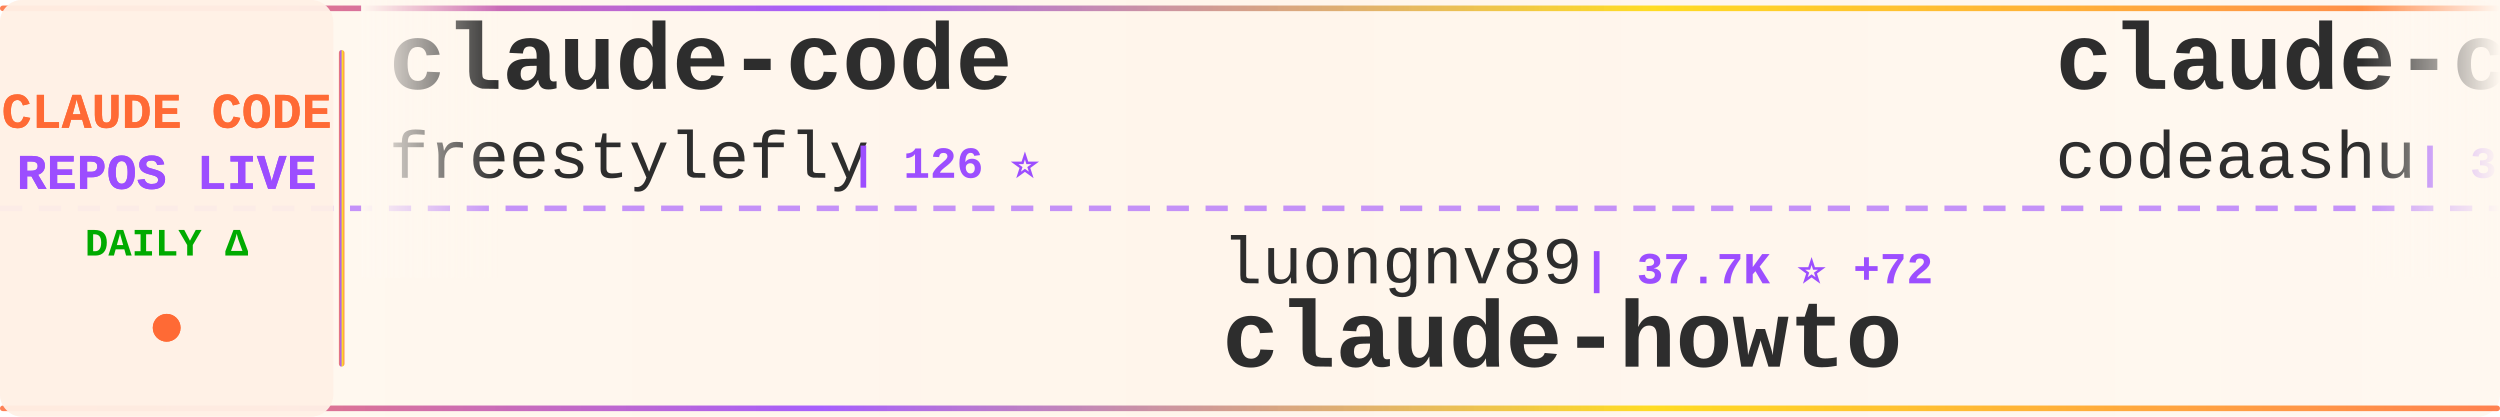
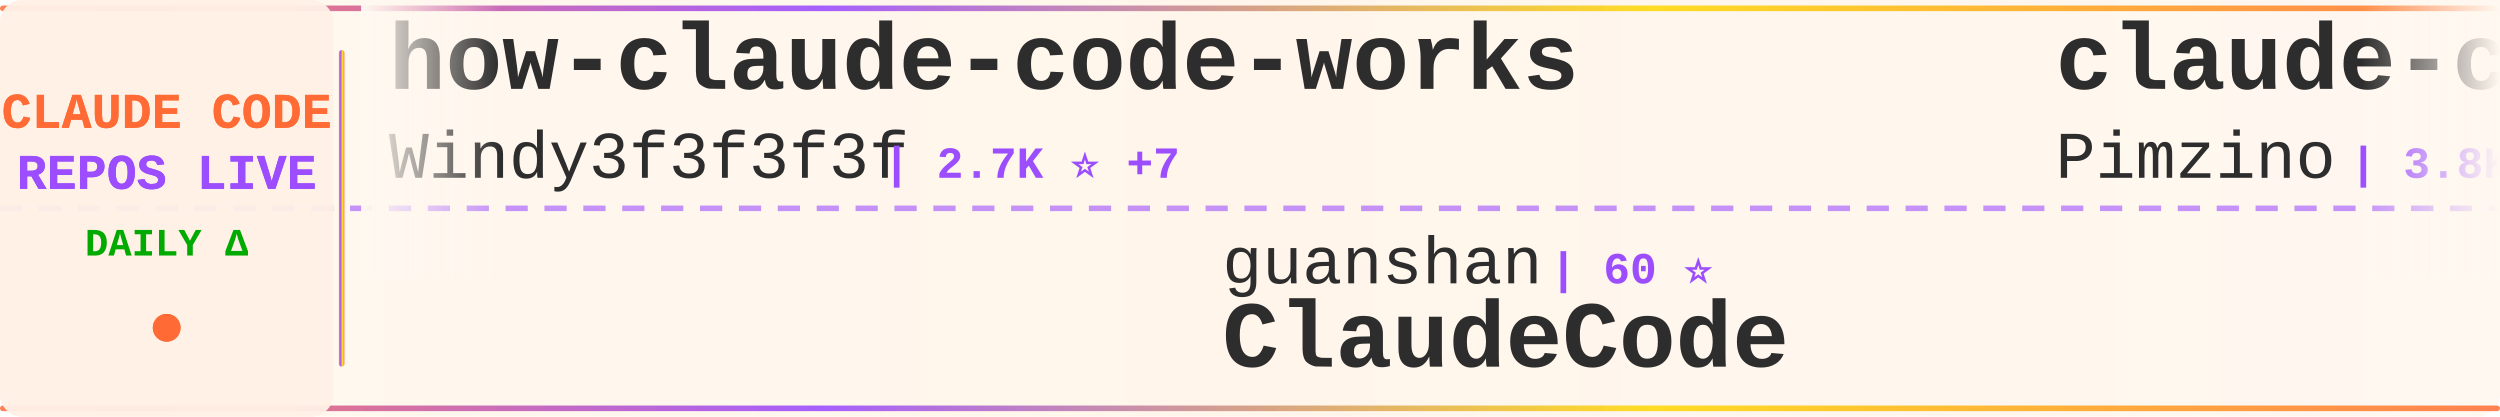
<svg xmlns="http://www.w3.org/2000/svg" width="900" height="150">
  <defs>
    <linearGradient id="tickerBg" x1="0%" y1="0%" x2="100%" y2="0%">
      <stop offset="0%" style="stop-color:#fff8f0;stop-opacity:0.98" />
      <stop offset="50%" style="stop-color:#fff5eb;stop-opacity:1" />
      <stop offset="100%" style="stop-color:#fff8f0;stop-opacity:0.98" />
    </linearGradient>
    <linearGradient id="borderGrad" x1="0%" y1="0%" x2="100%" y2="0%">
      <stop offset="0%" style="stop-color:#FF6B35;stop-opacity:0.85">
        <animate attributeName="stop-opacity" values="0.85;1;0.85" dur="2s" repeatCount="indefinite" />
      </stop>
      <stop offset="33%" style="stop-color:#9C4EFF;stop-opacity:0.9">
        <animate attributeName="stop-opacity" values="0.9;1;0.9" dur="2.2s" repeatCount="indefinite" />
      </stop>
      <stop offset="66%" style="stop-color:#FFD700;stop-opacity:0.85">
        <animate attributeName="stop-opacity" values="0.85;1;0.85" dur="1.8s" repeatCount="indefinite" />
      </stop>
      <stop offset="100%" style="stop-color:#FF6B35;stop-opacity:0.85">
        <animate attributeName="stop-opacity" values="0.85;1;0.85" dur="2s" repeatCount="indefinite" />
      </stop>
    </linearGradient>
    <filter id="textGlow">
      <feGaussianBlur stdDeviation="0.15" result="coloredBlur" />
      <feMerge>
        <feMergeNode in="coloredBlur" />
        <feMergeNode in="SourceGraphic" />
      </feMerge>
    </filter>
    <filter id="metricGlow">
      <feGaussianBlur stdDeviation="0.2" result="coloredBlur" />
      <feMerge>
        <feMergeNode in="coloredBlur" />
        <feMergeNode in="SourceGraphic" />
      </feMerge>
    </filter>
    <linearGradient id="leftFade" x1="0%" y1="0%" x2="100%" y2="0%">
      <stop offset="0%" style="stop-color:#fff8f0;stop-opacity:1" />
      <stop offset="100%" style="stop-color:#fff8f0;stop-opacity:0" />
    </linearGradient>
    <linearGradient id="rightFade" x1="0%" y1="0%" x2="100%" y2="0%">
      <stop offset="0%" style="stop-color:#fff8f0;stop-opacity:0" />
      <stop offset="100%" style="stop-color:#fff8f0;stop-opacity:1" />
    </linearGradient>
  </defs>
  <rect width="900" height="150" fill="url(#tickerBg)" rx="8" />
  <rect x="0" y="2" width="900" height="2" fill="url(#borderGrad)" rx="1" />
  <rect x="0" y="146" width="900" height="2" fill="url(#borderGrad)" rx="1" />
  <line x1="0" y1="75" x2="900" y2="75" stroke="#9C4EFF" stroke-width="2" stroke-dasharray="8 6" opacity="0.6" />
  <rect x="0" y="0" width="120" height="150" fill="#fff0e6" opacity="0.95" rx="8" />
  <text x="60" y="46" font-family="'Courier New', monospace" font-size="18" font-weight="bold" fill="#FF6B35" text-anchor="middle" filter="url(#textGlow)">
    CLAUDE CODE
  </text>
  <text x="60" y="68" font-family="'Courier New', monospace" font-size="18" font-weight="bold" fill="#9C4EFF" text-anchor="middle" filter="url(#textGlow)">
    REPOS LIVE
  </text>
  <text x="60" y="92" font-family="'Courier New', monospace" font-size="14" font-weight="bold" fill="#00aa00" text-anchor="middle">
    DAILY Δ
  </text>
  <circle cx="60" cy="118" r="5" fill="#FF6B35" filter="url(#metricGlow)">
    <animate attributeName="r" values="4;6;4" dur="1.5s" repeatCount="indefinite" />
    <animate attributeName="opacity" values="0.6;1;0.6" dur="1.5s" repeatCount="indefinite" />
  </circle>
  <rect x="122" y="18" width="2" height="114" fill="url(#borderGrad)" rx="1" />
  <clipPath id="tickerClip">
    <rect x="130" y="0" width="770" height="150" />
  </clipPath>
  <g clip-path="url(#tickerClip)">
    <g id="tickerItems">
      <animateTransform attributeName="transform" attributeType="XML" type="translate" from="0 0" to="-3000 0" dur="54s" repeatCount="indefinite" />
      <g transform="translate(0, 0)">
-         <text x="140" y="32" font-family="'Courier New', monospace" font-size="34" font-weight="bold" fill="#2d2d2d">claude-code</text>
-         <text x="140" y="64" font-family="'Courier New', monospace" font-size="24" font-weight="normal" fill="#2d2d2d" opacity="1.0">freestylefly</text>
-         <text x="306" y="64" font-family="'Courier New', monospace" font-size="16" font-weight="bold" fill="#9C4EFF"> | 126 ⭐</text>
+         <text x="140" y="32" font-family="'Courier New', monospace" font-size="34" font-weight="bold" fill="#2d2d2d">how-claude-code-works</text>
+         <text x="140" y="64" font-family="'Courier New', monospace" font-size="24" font-weight="normal" fill="#2d2d2d" opacity="1.0">Windy3f3f3f3f</text>
+         <text x="318" y="64" font-family="'Courier New', monospace" font-size="16" font-weight="bold" fill="#9C4EFF"> | 2.7K ⭐ +7</text>
      </g>
      <g transform="translate(300, 0)">
-         <text x="140" y="102" font-family="'Courier New', monospace" font-size="24" font-weight="normal" fill="#2d2d2d" opacity="1.0">luongnv89</text>
-         <text x="270" y="102" font-family="'Courier New', monospace" font-size="16" font-weight="bold" fill="#9C4EFF"> | 37.7K ⭐ +72</text>
-         <text x="140" y="132" font-family="'Courier New', monospace" font-size="34" font-weight="bold" fill="#2d2d2d">claude-howto</text>
-       </g>
-       <g transform="translate(600, 0)">
-         <text x="140" y="32" font-family="'Courier New', monospace" font-size="34" font-weight="bold" fill="#2d2d2d">claude-code</text>
-         <text x="140" y="64" font-family="'Courier New', monospace" font-size="24" font-weight="normal" fill="#2d2d2d" opacity="1.0">codeaashu</text>
-         <text x="270" y="64" font-family="'Courier New', monospace" font-size="16" font-weight="bold" fill="#9C4EFF"> | 3.0K ⭐ +5</text>
-       </g>
-       <g transform="translate(900, 0)">
        <text x="140" y="102" font-family="'Courier New', monospace" font-size="24" font-weight="normal" fill="#2d2d2d" opacity="1.0">guanshan</text>
        <text x="258" y="102" font-family="'Courier New', monospace" font-size="16" font-weight="bold" fill="#9C4EFF"> | 60 ⭐</text>
        <text x="140" y="132" font-family="'Courier New', monospace" font-size="34" font-weight="bold" fill="#2d2d2d">ClaudeCode</text>
      </g>
+       <g transform="translate(600, 0)">
+         <text x="140" y="32" font-family="'Courier New', monospace" font-size="34" font-weight="bold" fill="#2d2d2d">claude-code-spec-workflo...</text>
+         <text x="140" y="64" font-family="'Courier New', monospace" font-size="24" font-weight="normal" fill="#2d2d2d" opacity="1.0">Pimzino</text>
+         <text x="246" y="64" font-family="'Courier New', monospace" font-size="16" font-weight="bold" fill="#9C4EFF"> | 3.8K ⭐ +1</text>
+       </g>
+       <g transform="translate(900, 0)">
+         <text x="140" y="102" font-family="'Courier New', monospace" font-size="24" font-weight="normal" fill="#2d2d2d" opacity="1.0">jqueryscript</text>
+         <text x="306" y="102" font-family="'Courier New', monospace" font-size="16" font-weight="bold" fill="#9C4EFF"> | 432 ⭐ +4</text>
+         <text x="140" y="132" font-family="'Courier New', monospace" font-size="34" font-weight="bold" fill="#2d2d2d">awesome-claude-code</text>
+       </g>
      <g transform="translate(1200, 0)">
-         <text x="140" y="32" font-family="'Courier New', monospace" font-size="34" font-weight="bold" fill="#2d2d2d">ECC</text>
-         <text x="140" y="64" font-family="'Courier New', monospace" font-size="24" font-weight="normal" fill="#2d2d2d" opacity="1.0">affaan-m</text>
-         <text x="258" y="64" font-family="'Courier New', monospace" font-size="16" font-weight="bold" fill="#9C4EFF"> | 218.6K ⭐ +623</text>
+         <text x="140" y="32" font-family="'Courier New', monospace" font-size="34" font-weight="bold" fill="#2d2d2d">claude-code-video-toolki...</text>
+         <text x="140" y="64" font-family="'Courier New', monospace" font-size="24" font-weight="normal" fill="#2d2d2d" opacity="1.0">digitalsamba</text>
+         <text x="306" y="64" font-family="'Courier New', monospace" font-size="16" font-weight="bold" fill="#9C4EFF"> | 1.5K ⭐ +4</text>
      </g>
      <g transform="translate(1500, 0)">
-         <text x="140" y="102" font-family="'Courier New', monospace" font-size="24" font-weight="normal" fill="#2d2d2d" opacity="1.0">frankbria</text>
-         <text x="270" y="102" font-family="'Courier New', monospace" font-size="16" font-weight="bold" fill="#9C4EFF"> | 9.4K ⭐ +15</text>
-         <text x="140" y="132" font-family="'Courier New', monospace" font-size="34" font-weight="bold" fill="#2d2d2d">ralph-claude-code</text>
+         <text x="140" y="102" font-family="'Courier New', monospace" font-size="24" font-weight="normal" fill="#2d2d2d" opacity="1.0">repowise-dev</text>
+         <text x="306" y="102" font-family="'Courier New', monospace" font-size="16" font-weight="bold" fill="#9C4EFF"> | 1.1K ⭐ +6</text>
+         <text x="140" y="132" font-family="'Courier New', monospace" font-size="34" font-weight="bold" fill="#2d2d2d">claude-code-prompts</text>
      </g>
      <g transform="translate(1800, 0)">
-         <text x="140" y="32" font-family="'Courier New', monospace" font-size="34" font-weight="bold" fill="#2d2d2d">claude-code-showcase</text>
-         <text x="140" y="64" font-family="'Courier New', monospace" font-size="24" font-weight="normal" fill="#2d2d2d" opacity="1.0">ChrisWiles</text>
-         <text x="282" y="64" font-family="'Courier New', monospace" font-size="16" font-weight="bold" fill="#9C4EFF"> | 6.0K ⭐</text>
+         <text x="140" y="32" font-family="'Courier New', monospace" font-size="34" font-weight="bold" fill="#2d2d2d">Claude-Code</text>
+         <text x="140" y="64" font-family="'Courier New', monospace" font-size="24" font-weight="normal" fill="#2d2d2d" opacity="1.0">pengchengneo</text>
+         <text x="306" y="64" font-family="'Courier New', monospace" font-size="16" font-weight="bold" fill="#9C4EFF"> | 1.6K ⭐ +2</text>
      </g>
      <g transform="translate(2100, 0)">
-         <text x="140" y="102" font-family="'Courier New', monospace" font-size="24" font-weight="normal" fill="#2d2d2d" opacity="1.0">shanraisshan</text>
-         <text x="306" y="102" font-family="'Courier New', monospace" font-size="16" font-weight="bold" fill="#9C4EFF"> | 58.4K ⭐ +55</text>
-         <text x="140" y="132" font-family="'Courier New', monospace" font-size="34" font-weight="bold" fill="#2d2d2d">claude-code-best-practic...</text>
+         <text x="140" y="102" font-family="'Courier New', monospace" font-size="24" font-weight="normal" fill="#2d2d2d" opacity="1.0">AICoderTudou</text>
+         <text x="306" y="102" font-family="'Courier New', monospace" font-size="16" font-weight="bold" fill="#9C4EFF"> | 500 ⭐</text>
+         <text x="140" y="132" font-family="'Courier New', monospace" font-size="34" font-weight="bold" fill="#2d2d2d">claude-code-tudou</text>
      </g>
      <g transform="translate(2400, 0)">
-         <text x="140" y="32" font-family="'Courier New', monospace" font-size="34" font-weight="bold" fill="#2d2d2d">claude-code-my-workflow</text>
-         <text x="140" y="64" font-family="'Courier New', monospace" font-size="24" font-weight="normal" fill="#2d2d2d" opacity="1.0">pedrohcgs</text>
-         <text x="270" y="64" font-family="'Courier New', monospace" font-size="16" font-weight="bold" fill="#9C4EFF"> | 1.3K ⭐ +7</text>
+         <text x="140" y="32" font-family="'Courier New', monospace" font-size="34" font-weight="bold" fill="#2d2d2d">claude-code-plugins-plus...</text>
+         <text x="140" y="64" font-family="'Courier New', monospace" font-size="24" font-weight="normal" fill="#2d2d2d" opacity="1.0">jeremylongshore</text>
+         <text x="342" y="64" font-family="'Courier New', monospace" font-size="16" font-weight="bold" fill="#9C4EFF"> | 2.4K ⭐ +4</text>
      </g>
      <g transform="translate(2700, 0)">
-         <text x="140" y="102" font-family="'Courier New', monospace" font-size="24" font-weight="normal" fill="#2d2d2d" opacity="1.0">ChinaSiro</text>
-         <text x="270" y="102" font-family="'Courier New', monospace" font-size="16" font-weight="bold" fill="#9C4EFF"> | 9.4K ⭐ +5</text>
-         <text x="140" y="132" font-family="'Courier New', monospace" font-size="34" font-weight="bold" fill="#2d2d2d">claude-code-sourcemap</text>
+         <text x="140" y="102" font-family="'Courier New', monospace" font-size="24" font-weight="normal" fill="#2d2d2d" opacity="1.0">musistudio</text>
+         <text x="282" y="102" font-family="'Courier New', monospace" font-size="16" font-weight="bold" fill="#9C4EFF"> | 35.2K ⭐ +29</text>
+         <text x="140" y="132" font-family="'Courier New', monospace" font-size="34" font-weight="bold" fill="#2d2d2d">claude-code-router</text>
      </g>
      <g transform="translate(3000, 0)">
-         <text x="140" y="32" font-family="'Courier New', monospace" font-size="34" font-weight="bold" fill="#2d2d2d">claude-code</text>
-         <text x="140" y="64" font-family="'Courier New', monospace" font-size="24" font-weight="normal" fill="#2d2d2d" opacity="1.0">freestylefly</text>
-         <text x="306" y="64" font-family="'Courier New', monospace" font-size="16" font-weight="bold" fill="#9C4EFF"> | 126 ⭐</text>
+         <text x="140" y="32" font-family="'Courier New', monospace" font-size="34" font-weight="bold" fill="#2d2d2d">how-claude-code-works</text>
+         <text x="140" y="64" font-family="'Courier New', monospace" font-size="24" font-weight="normal" fill="#2d2d2d" opacity="1.0">Windy3f3f3f3f</text>
+         <text x="318" y="64" font-family="'Courier New', monospace" font-size="16" font-weight="bold" fill="#9C4EFF"> | 2.7K ⭐ +7</text>
      </g>
      <g transform="translate(3300, 0)">
-         <text x="140" y="102" font-family="'Courier New', monospace" font-size="24" font-weight="normal" fill="#2d2d2d" opacity="1.0">luongnv89</text>
-         <text x="270" y="102" font-family="'Courier New', monospace" font-size="16" font-weight="bold" fill="#9C4EFF"> | 37.7K ⭐ +72</text>
-         <text x="140" y="132" font-family="'Courier New', monospace" font-size="34" font-weight="bold" fill="#2d2d2d">claude-howto</text>
-       </g>
-       <g transform="translate(3600, 0)">
-         <text x="140" y="32" font-family="'Courier New', monospace" font-size="34" font-weight="bold" fill="#2d2d2d">claude-code</text>
-         <text x="140" y="64" font-family="'Courier New', monospace" font-size="24" font-weight="normal" fill="#2d2d2d" opacity="1.0">codeaashu</text>
-         <text x="270" y="64" font-family="'Courier New', monospace" font-size="16" font-weight="bold" fill="#9C4EFF"> | 3.0K ⭐ +5</text>
-       </g>
-       <g transform="translate(3900, 0)">
        <text x="140" y="102" font-family="'Courier New', monospace" font-size="24" font-weight="normal" fill="#2d2d2d" opacity="1.0">guanshan</text>
        <text x="258" y="102" font-family="'Courier New', monospace" font-size="16" font-weight="bold" fill="#9C4EFF"> | 60 ⭐</text>
        <text x="140" y="132" font-family="'Courier New', monospace" font-size="34" font-weight="bold" fill="#2d2d2d">ClaudeCode</text>
+       </g>
+       <g transform="translate(3600, 0)">
+         <text x="140" y="32" font-family="'Courier New', monospace" font-size="34" font-weight="bold" fill="#2d2d2d">claude-code-spec-workflo...</text>
+         <text x="140" y="64" font-family="'Courier New', monospace" font-size="24" font-weight="normal" fill="#2d2d2d" opacity="1.0">Pimzino</text>
+         <text x="246" y="64" font-family="'Courier New', monospace" font-size="16" font-weight="bold" fill="#9C4EFF"> | 3.8K ⭐ +1</text>
+       </g>
+       <g transform="translate(3900, 0)">
+         <text x="140" y="102" font-family="'Courier New', monospace" font-size="24" font-weight="normal" fill="#2d2d2d" opacity="1.0">jqueryscript</text>
+         <text x="306" y="102" font-family="'Courier New', monospace" font-size="16" font-weight="bold" fill="#9C4EFF"> | 432 ⭐ +4</text>
+         <text x="140" y="132" font-family="'Courier New', monospace" font-size="34" font-weight="bold" fill="#2d2d2d">awesome-claude-code</text>
      </g>
    </g>
  </g>
  <rect x="130" y="0" width="50" height="100" fill="url(#leftFade)" />
  <rect x="850" y="0" width="50" height="100" fill="url(#rightFade)" />
</svg>
